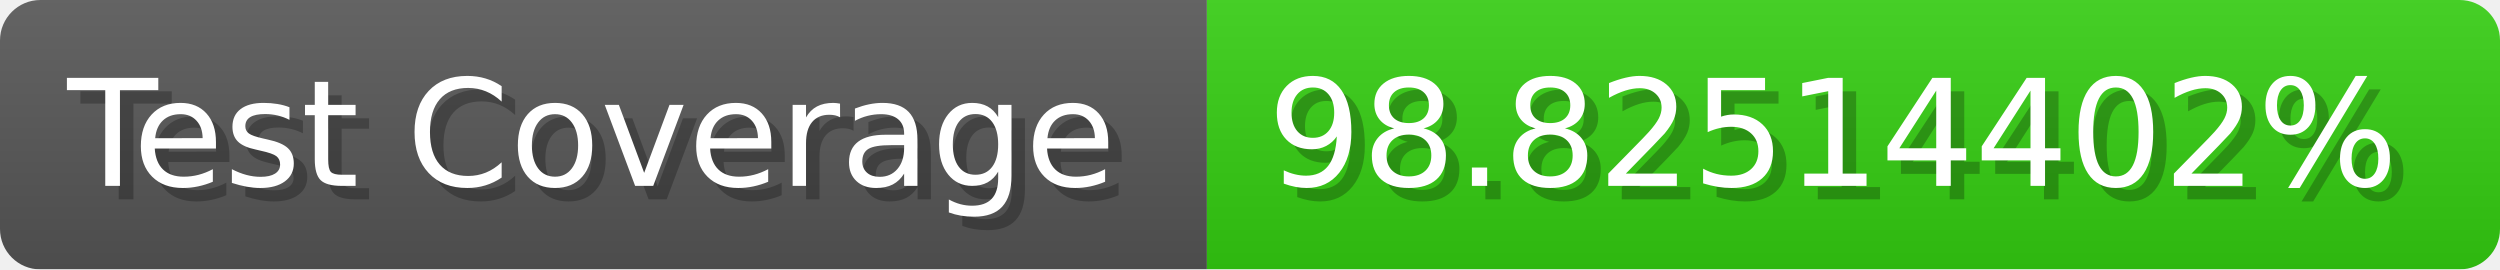
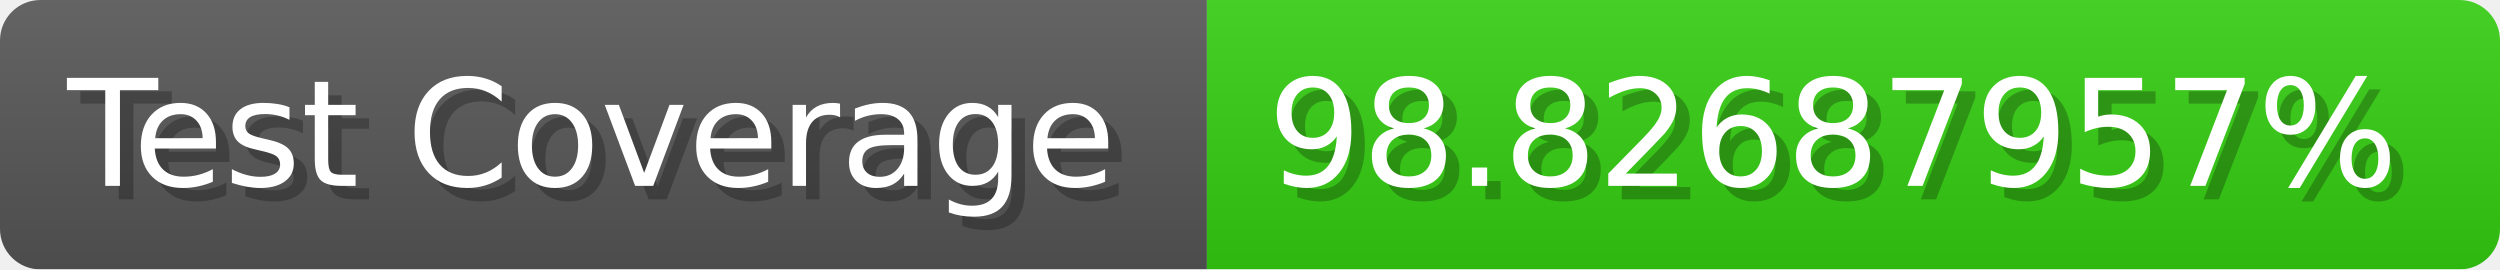
- <svg xmlns="http://www.w3.org/2000/svg" width="185.6" height="20" viewBox="0 0 1856 200" role="img" aria-label="Test Coverage: 98.82514402%">
+ <svg xmlns="http://www.w3.org/2000/svg" width="185.6" height="20" viewBox="0 0 1856 200" role="img" aria-label="Test Coverage: 98.82687957%">
  <linearGradient id="a" x2="0" y2="100%">
    <stop offset="0" stop-opacity=".1" stop-color="#EEE" />
    <stop offset="1" stop-opacity=".1" />
  </linearGradient>
  <mask id="m">
    <rect width="1856" height="200" rx="30" fill="#FFF" />
  </mask>
  <g mask="url(#m)">
    <rect width="896" height="200" fill="#555" />
    <rect width="960" height="200" fill="#3C1" x="896" />
    <rect width="1856" height="200" fill="url(#a)" />
  </g>
  <g aria-hidden="true" fill="#fff" text-anchor="start" font-family="Verdana,DejaVu Sans,sans-serif" font-size="110">
    <text x="60" y="148" textLength="796" fill="#000" opacity="0.25">Test Coverage</text>
    <text x="50" y="138" textLength="796">Test Coverage</text>
-     <text x="951" y="148" textLength="860" fill="#000" opacity="0.25">98.82514402%</text>
-     <text x="941" y="138" textLength="860">98.82514402%</text>
+     <text x="951" y="148" textLength="860" fill="#000" opacity="0.25">98.82687957%</text>
+     <text x="941" y="138" textLength="860">98.82687957%</text>
  </g>
</svg>
